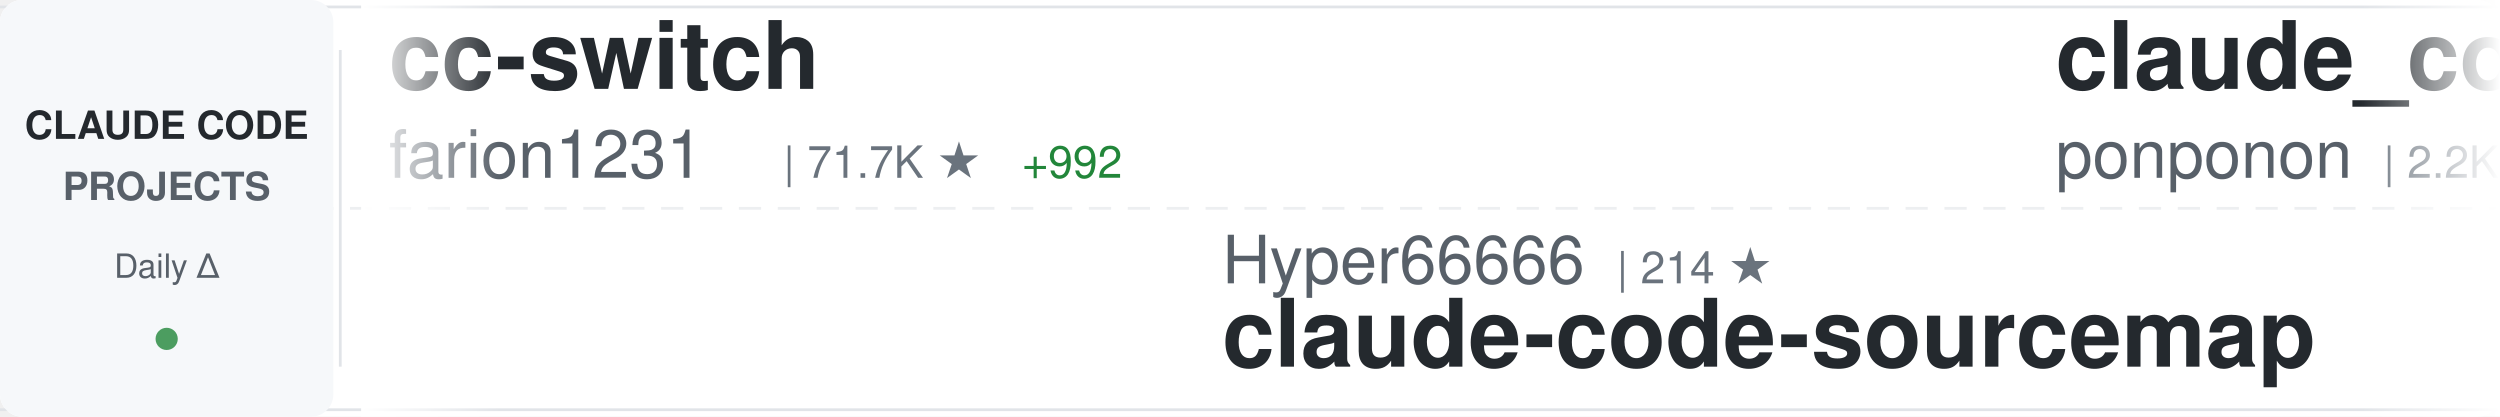
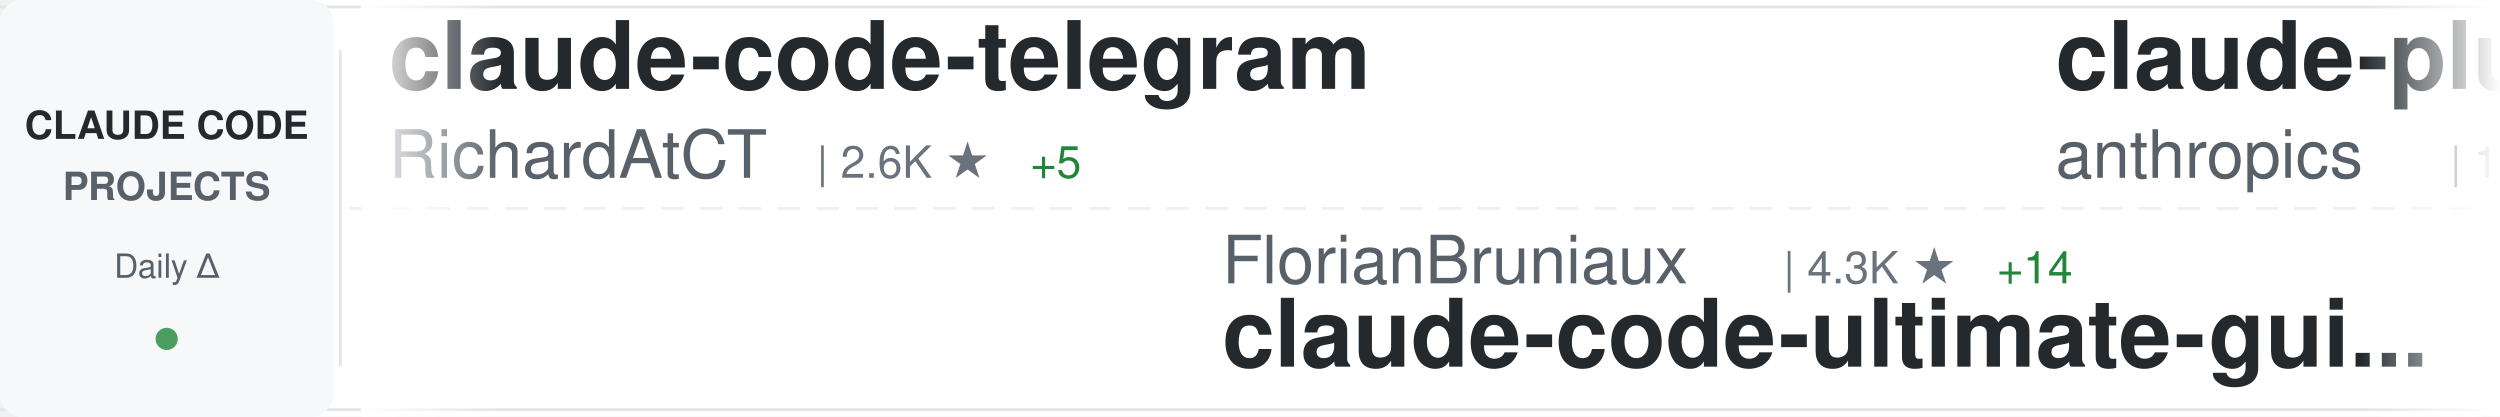
<svg xmlns="http://www.w3.org/2000/svg" width="900" height="150">
  <defs>
    <linearGradient id="awesomeLeftFade" x1="0%" y1="0%" x2="100%" y2="0%">
      <stop offset="0%" style="stop-color:#ffffff;stop-opacity:1" />
      <stop offset="100%" style="stop-color:#ffffff;stop-opacity:0" />
    </linearGradient>
    <linearGradient id="awesomeRightFade" x1="0%" y1="0%" x2="100%" y2="0%">
      <stop offset="0%" style="stop-color:#ffffff;stop-opacity:0" />
      <stop offset="100%" style="stop-color:#ffffff;stop-opacity:1" />
    </linearGradient>
  </defs>
  <rect width="900" height="150" fill="#ffffff" rx="8" />
  <rect x="0" y="2" width="900" height="1" fill="#e1e4e8" />
  <rect x="0" y="147" width="900" height="1" fill="#e1e4e8" />
  <line x1="0" y1="75" x2="900" y2="75" stroke="#e1e4e8" stroke-width="1" stroke-dasharray="8 6" opacity="0.6" />
  <rect x="0" y="0" width="120" height="150" fill="#f6f8fa" rx="8" />
  <text x="60" y="50" font-family="-apple-system, BlinkMacSystemFont, 'Segoe UI', Helvetica, Arial, sans-serif" font-size="14" font-weight="600" fill="#24292e" text-anchor="middle">CLAUDE CODE</text>
  <text x="60" y="72" font-family="-apple-system, BlinkMacSystemFont, 'Segoe UI', Helvetica, Arial, sans-serif" font-size="14" font-weight="600" fill="#586069" text-anchor="middle">PROJECTS</text>
  <text x="60" y="100" font-family="-apple-system, BlinkMacSystemFont, 'Segoe UI', Helvetica, Arial, sans-serif" font-size="12" font-weight="500" fill="#586069" text-anchor="middle">Daily Δ</text>
  <circle cx="60" cy="122" r="4" fill="#22863a" opacity="0.8" />
  <rect x="122" y="18" width="1" height="114" fill="#e1e4e8" />
  <clipPath id="awesomeTickerClip">
    <rect x="130" y="0" width="770" height="150" />
  </clipPath>
  <g clip-path="url(#awesomeTickerClip)">
    <g id="awesomeTickerItems">
      <animateTransform attributeName="transform" attributeType="XML" type="translate" from="0 0" to="-3000 0" dur="54s" repeatCount="indefinite" />
      <g transform="translate(0, 0)">
-         <text x="140" y="32" font-family="-apple-system, BlinkMacSystemFont, 'Segoe UI', Helvetica, Arial, sans-serif" font-size="34" font-weight="600" fill="#24292e">cc-switch</text>
-         <text x="140" y="64" font-family="-apple-system, BlinkMacSystemFont, 'Segoe UI', Helvetica, Arial, sans-serif" font-size="24" font-weight="400" fill="#586069">farion1231</text>
-         <text x="282" y="64" font-family="-apple-system, BlinkMacSystemFont, 'Segoe UI', Helvetica, Arial, sans-serif" font-size="16" font-weight="500" fill="#6a737d">| 71.7K ★</text>
-         <text x="368" y="64" font-family="-apple-system, BlinkMacSystemFont, 'Segoe UI', Helvetica, Arial, sans-serif" font-size="16" font-weight="500" fill="#22863a"> +992</text>
+         <text x="140" y="32" font-family="-apple-system, BlinkMacSystemFont, 'Segoe UI', Helvetica, Arial, sans-serif" font-size="34" font-weight="600" fill="#24292e">claude-code-telegram</text>
+         <text x="140" y="64" font-family="-apple-system, BlinkMacSystemFont, 'Segoe UI', Helvetica, Arial, sans-serif" font-size="24" font-weight="400" fill="#586069">RichardAtCT</text>
+         <text x="294" y="64" font-family="-apple-system, BlinkMacSystemFont, 'Segoe UI', Helvetica, Arial, sans-serif" font-size="16" font-weight="500" fill="#6a737d">| 2.6K ★</text>
+         <text x="371" y="64" font-family="-apple-system, BlinkMacSystemFont, 'Segoe UI', Helvetica, Arial, sans-serif" font-size="16" font-weight="500" fill="#22863a"> +5</text>
      </g>
      <g transform="translate(300, 0)">
-         <text x="140" y="102" font-family="-apple-system, BlinkMacSystemFont, 'Segoe UI', Helvetica, Arial, sans-serif" font-size="24" font-weight="400" fill="#586069">Hyper66666</text>
-         <text x="282" y="102" font-family="-apple-system, BlinkMacSystemFont, 'Segoe UI', Helvetica, Arial, sans-serif" font-size="16" font-weight="500" fill="#6a737d">| 214 ★</text>
-         <text x="140" y="132" font-family="-apple-system, BlinkMacSystemFont, 'Segoe UI', Helvetica, Arial, sans-serif" font-size="34" font-weight="600" fill="#24292e">claude-code-sourcemap</text>
+         <text x="140" y="102" font-family="-apple-system, BlinkMacSystemFont, 'Segoe UI', Helvetica, Arial, sans-serif" font-size="24" font-weight="400" fill="#586069">FlorianBruniaux</text>
+         <text x="342" y="102" font-family="-apple-system, BlinkMacSystemFont, 'Segoe UI', Helvetica, Arial, sans-serif" font-size="16" font-weight="500" fill="#6a737d">| 4.3K ★</text>
+         <text x="419" y="102" font-family="-apple-system, BlinkMacSystemFont, 'Segoe UI', Helvetica, Arial, sans-serif" font-size="16" font-weight="500" fill="#22863a"> +14</text>
+         <text x="140" y="132" font-family="-apple-system, BlinkMacSystemFont, 'Segoe UI', Helvetica, Arial, sans-serif" font-size="34" font-weight="600" fill="#24292e">claude-code-ultimate-gui...</text>
      </g>
      <g transform="translate(600, 0)">
-         <text x="140" y="32" font-family="-apple-system, BlinkMacSystemFont, 'Segoe UI', Helvetica, Arial, sans-serif" font-size="34" font-weight="600" fill="#24292e">claude_code_src</text>
-         <text x="140" y="64" font-family="-apple-system, BlinkMacSystemFont, 'Segoe UI', Helvetica, Arial, sans-serif" font-size="24" font-weight="400" fill="#586069">ponponon</text>
-         <text x="258" y="64" font-family="-apple-system, BlinkMacSystemFont, 'Segoe UI', Helvetica, Arial, sans-serif" font-size="16" font-weight="500" fill="#6a737d">| 2.2K ★</text>
-         <text x="335" y="64" font-family="-apple-system, BlinkMacSystemFont, 'Segoe UI', Helvetica, Arial, sans-serif" font-size="16" font-weight="500" fill="#22863a"> +2</text>
+         <text x="140" y="32" font-family="-apple-system, BlinkMacSystemFont, 'Segoe UI', Helvetica, Arial, sans-serif" font-size="34" font-weight="600" fill="#24292e">claude-plugins-official</text>
+         <text x="140" y="64" font-family="-apple-system, BlinkMacSystemFont, 'Segoe UI', Helvetica, Arial, sans-serif" font-size="24" font-weight="400" fill="#586069">anthropics</text>
+         <text x="282" y="64" font-family="-apple-system, BlinkMacSystemFont, 'Segoe UI', Helvetica, Arial, sans-serif" font-size="16" font-weight="500" fill="#6a737d">| 19.4K ★</text>
+         <text x="368" y="64" font-family="-apple-system, BlinkMacSystemFont, 'Segoe UI', Helvetica, Arial, sans-serif" font-size="16" font-weight="500" fill="#22863a"> +75</text>
      </g>
      <g transform="translate(900, 0)">
-         <text x="140" y="102" font-family="-apple-system, BlinkMacSystemFont, 'Segoe UI', Helvetica, Arial, sans-serif" font-size="24" font-weight="400" fill="#586069">fuergaosi233</text>
-         <text x="306" y="102" font-family="-apple-system, BlinkMacSystemFont, 'Segoe UI', Helvetica, Arial, sans-serif" font-size="16" font-weight="500" fill="#6a737d">| 2.6K ★</text>
-         <text x="383" y="102" font-family="-apple-system, BlinkMacSystemFont, 'Segoe UI', Helvetica, Arial, sans-serif" font-size="16" font-weight="500" fill="#22863a"> +6</text>
-         <text x="140" y="132" font-family="-apple-system, BlinkMacSystemFont, 'Segoe UI', Helvetica, Arial, sans-serif" font-size="34" font-weight="600" fill="#24292e">claude-code-proxy</text>
+         <text x="140" y="102" font-family="-apple-system, BlinkMacSystemFont, 'Segoe UI', Helvetica, Arial, sans-serif" font-size="24" font-weight="400" fill="#586069">anthropics</text>
+         <text x="282" y="102" font-family="-apple-system, BlinkMacSystemFont, 'Segoe UI', Helvetica, Arial, sans-serif" font-size="16" font-weight="500" fill="#6a737d">| 828 ★</text>
+         <text x="350" y="102" font-family="-apple-system, BlinkMacSystemFont, 'Segoe UI', Helvetica, Arial, sans-serif" font-size="16" font-weight="500" fill="#22863a"> +2</text>
+         <text x="140" y="132" font-family="-apple-system, BlinkMacSystemFont, 'Segoe UI', Helvetica, Arial, sans-serif" font-size="34" font-weight="600" fill="#24292e">claude-code-base-action</text>
      </g>
      <g transform="translate(1200, 0)">
-         <text x="140" y="32" font-family="-apple-system, BlinkMacSystemFont, 'Segoe UI', Helvetica, Arial, sans-serif" font-size="34" font-weight="600" fill="#24292e">Auto-claude-code-researc...</text>
-         <text x="140" y="64" font-family="-apple-system, BlinkMacSystemFont, 'Segoe UI', Helvetica, Arial, sans-serif" font-size="24" font-weight="400" fill="#586069">wanshuiyin</text>
-         <text x="282" y="64" font-family="-apple-system, BlinkMacSystemFont, 'Segoe UI', Helvetica, Arial, sans-serif" font-size="16" font-weight="500" fill="#6a737d">| 9.4K ★</text>
-         <text x="359" y="64" font-family="-apple-system, BlinkMacSystemFont, 'Segoe UI', Helvetica, Arial, sans-serif" font-size="16" font-weight="500" fill="#22863a"> +96</text>
+         <text x="140" y="32" font-family="-apple-system, BlinkMacSystemFont, 'Segoe UI', Helvetica, Arial, sans-serif" font-size="34" font-weight="600" fill="#24292e">Claude-Code</text>
+         <text x="140" y="64" font-family="-apple-system, BlinkMacSystemFont, 'Segoe UI', Helvetica, Arial, sans-serif" font-size="24" font-weight="400" fill="#586069">pengchengneo</text>
+         <text x="306" y="64" font-family="-apple-system, BlinkMacSystemFont, 'Segoe UI', Helvetica, Arial, sans-serif" font-size="16" font-weight="500" fill="#6a737d">| 1.3K ★</text>
+         <text x="383" y="64" font-family="-apple-system, BlinkMacSystemFont, 'Segoe UI', Helvetica, Arial, sans-serif" font-size="16" font-weight="500" fill="#22863a"> +4</text>
      </g>
      <g transform="translate(1500, 0)">
-         <text x="140" y="102" font-family="-apple-system, BlinkMacSystemFont, 'Segoe UI', Helvetica, Arial, sans-serif" font-size="24" font-weight="400" fill="#586069">frankbria</text>
-         <text x="270" y="102" font-family="-apple-system, BlinkMacSystemFont, 'Segoe UI', Helvetica, Arial, sans-serif" font-size="16" font-weight="500" fill="#6a737d">| 9.1K ★</text>
-         <text x="347" y="102" font-family="-apple-system, BlinkMacSystemFont, 'Segoe UI', Helvetica, Arial, sans-serif" font-size="16" font-weight="500" fill="#22863a"> +12</text>
-         <text x="140" y="132" font-family="-apple-system, BlinkMacSystemFont, 'Segoe UI', Helvetica, Arial, sans-serif" font-size="34" font-weight="600" fill="#24292e">ralph-claude-code</text>
+         <text x="140" y="102" font-family="-apple-system, BlinkMacSystemFont, 'Segoe UI', Helvetica, Arial, sans-serif" font-size="24" font-weight="400" fill="#586069">AprilNEA</text>
+         <text x="258" y="102" font-family="-apple-system, BlinkMacSystemFont, 'Segoe UI', Helvetica, Arial, sans-serif" font-size="16" font-weight="500" fill="#6a737d">| 381 ★</text>
+         <text x="326" y="102" font-family="-apple-system, BlinkMacSystemFont, 'Segoe UI', Helvetica, Arial, sans-serif" font-size="16" font-weight="500" fill="#22863a"> +3</text>
+         <text x="140" y="132" font-family="-apple-system, BlinkMacSystemFont, 'Segoe UI', Helvetica, Arial, sans-serif" font-size="34" font-weight="600" fill="#24292e">claude-code-source</text>
      </g>
      <g transform="translate(1800, 0)">
-         <text x="140" y="32" font-family="-apple-system, BlinkMacSystemFont, 'Segoe UI', Helvetica, Arial, sans-serif" font-size="34" font-weight="600" fill="#24292e">claude-code-source-code</text>
-         <text x="140" y="64" font-family="-apple-system, BlinkMacSystemFont, 'Segoe UI', Helvetica, Arial, sans-serif" font-size="24" font-weight="400" fill="#586069">777genius</text>
-         <text x="270" y="64" font-family="-apple-system, BlinkMacSystemFont, 'Segoe UI', Helvetica, Arial, sans-serif" font-size="16" font-weight="500" fill="#6a737d">| 910 ★</text>
+         <text x="140" y="32" font-family="-apple-system, BlinkMacSystemFont, 'Segoe UI', Helvetica, Arial, sans-serif" font-size="34" font-weight="600" fill="#24292e">everything-claude-code</text>
+         <text x="140" y="64" font-family="-apple-system, BlinkMacSystemFont, 'Segoe UI', Helvetica, Arial, sans-serif" font-size="24" font-weight="400" fill="#586069">affaan-m</text>
+         <text x="258" y="64" font-family="-apple-system, BlinkMacSystemFont, 'Segoe UI', Helvetica, Arial, sans-serif" font-size="16" font-weight="500" fill="#6a737d">| 183.1K ★</text>
+         <text x="353" y="64" font-family="-apple-system, BlinkMacSystemFont, 'Segoe UI', Helvetica, Arial, sans-serif" font-size="16" font-weight="500" fill="#22863a"> +1.0K</text>
      </g>
      <g transform="translate(2100, 0)">
-         <text x="140" y="102" font-family="-apple-system, BlinkMacSystemFont, 'Segoe UI', Helvetica, Arial, sans-serif" font-size="24" font-weight="400" fill="#586069">hangsman</text>
-         <text x="258" y="102" font-family="-apple-system, BlinkMacSystemFont, 'Segoe UI', Helvetica, Arial, sans-serif" font-size="16" font-weight="500" fill="#6a737d">| 778 ★</text>
+         <text x="140" y="102" font-family="-apple-system, BlinkMacSystemFont, 'Segoe UI', Helvetica, Arial, sans-serif" font-size="24" font-weight="400" fill="#586069">ghuntley</text>
+         <text x="258" y="102" font-family="-apple-system, BlinkMacSystemFont, 'Segoe UI', Helvetica, Arial, sans-serif" font-size="16" font-weight="500" fill="#6a737d">| 977 ★</text>
        <text x="326" y="102" font-family="-apple-system, BlinkMacSystemFont, 'Segoe UI', Helvetica, Arial, sans-serif" font-size="16" font-weight="500" fill="#22863a"> +1</text>
-         <text x="140" y="132" font-family="-apple-system, BlinkMacSystemFont, 'Segoe UI', Helvetica, Arial, sans-serif" font-size="34" font-weight="600" fill="#24292e">claude-code-source</text>
+         <text x="140" y="132" font-family="-apple-system, BlinkMacSystemFont, 'Segoe UI', Helvetica, Arial, sans-serif" font-size="34" font-weight="600" fill="#24292e">claude-code-source-code-...</text>
      </g>
      <g transform="translate(2400, 0)">
-         <text x="140" y="32" font-family="-apple-system, BlinkMacSystemFont, 'Segoe UI', Helvetica, Arial, sans-serif" font-size="34" font-weight="600" fill="#24292e">claude-code-source</text>
-         <text x="140" y="64" font-family="-apple-system, BlinkMacSystemFont, 'Segoe UI', Helvetica, Arial, sans-serif" font-size="24" font-weight="400" fill="#586069">JrCx7scC</text>
-         <text x="258" y="64" font-family="-apple-system, BlinkMacSystemFont, 'Segoe UI', Helvetica, Arial, sans-serif" font-size="16" font-weight="500" fill="#6a737d">| 367 ★</text>
+         <text x="140" y="32" font-family="-apple-system, BlinkMacSystemFont, 'Segoe UI', Helvetica, Arial, sans-serif" font-size="34" font-weight="600" fill="#24292e">claude-code-cli</text>
+         <text x="140" y="64" font-family="-apple-system, BlinkMacSystemFont, 'Segoe UI', Helvetica, Arial, sans-serif" font-size="24" font-weight="400" fill="#586069">huangserva</text>
+         <text x="282" y="64" font-family="-apple-system, BlinkMacSystemFont, 'Segoe UI', Helvetica, Arial, sans-serif" font-size="16" font-weight="500" fill="#6a737d">| 583 ★</text>
+         <text x="350" y="64" font-family="-apple-system, BlinkMacSystemFont, 'Segoe UI', Helvetica, Arial, sans-serif" font-size="16" font-weight="500" fill="#22863a"> +1</text>
      </g>
      <g transform="translate(2700, 0)">
-         <text x="140" y="102" font-family="-apple-system, BlinkMacSystemFont, 'Segoe UI', Helvetica, Arial, sans-serif" font-size="24" font-weight="400" fill="#586069">Alishahryar1</text>
-         <text x="306" y="102" font-family="-apple-system, BlinkMacSystemFont, 'Segoe UI', Helvetica, Arial, sans-serif" font-size="16" font-weight="500" fill="#6a737d">| 24.8K ★</text>
-         <text x="392" y="102" font-family="-apple-system, BlinkMacSystemFont, 'Segoe UI', Helvetica, Arial, sans-serif" font-size="16" font-weight="500" fill="#22863a"> +235</text>
-         <text x="140" y="132" font-family="-apple-system, BlinkMacSystemFont, 'Segoe UI', Helvetica, Arial, sans-serif" font-size="34" font-weight="600" fill="#24292e">free-claude-code</text>
+         <text x="140" y="102" font-family="-apple-system, BlinkMacSystemFont, 'Segoe UI', Helvetica, Arial, sans-serif" font-size="24" font-weight="400" fill="#586069">fazxes</text>
+         <text x="234" y="102" font-family="-apple-system, BlinkMacSystemFont, 'Segoe UI', Helvetica, Arial, sans-serif" font-size="16" font-weight="500" fill="#6a737d">| 216 ★</text>
+         <text x="302" y="102" font-family="-apple-system, BlinkMacSystemFont, 'Segoe UI', Helvetica, Arial, sans-serif" font-size="16" font-weight="500" fill="#22863a"> +1</text>
+         <text x="140" y="132" font-family="-apple-system, BlinkMacSystemFont, 'Segoe UI', Helvetica, Arial, sans-serif" font-size="34" font-weight="600" fill="#24292e">Claude-code</text>
      </g>
      <g transform="translate(3000, 0)">
-         <text x="140" y="32" font-family="-apple-system, BlinkMacSystemFont, 'Segoe UI', Helvetica, Arial, sans-serif" font-size="34" font-weight="600" fill="#24292e">cc-switch</text>
-         <text x="140" y="64" font-family="-apple-system, BlinkMacSystemFont, 'Segoe UI', Helvetica, Arial, sans-serif" font-size="24" font-weight="400" fill="#586069">farion1231</text>
-         <text x="282" y="64" font-family="-apple-system, BlinkMacSystemFont, 'Segoe UI', Helvetica, Arial, sans-serif" font-size="16" font-weight="500" fill="#6a737d">| 71.7K ★</text>
-         <text x="368" y="64" font-family="-apple-system, BlinkMacSystemFont, 'Segoe UI', Helvetica, Arial, sans-serif" font-size="16" font-weight="500" fill="#22863a"> +992</text>
+         <text x="140" y="32" font-family="-apple-system, BlinkMacSystemFont, 'Segoe UI', Helvetica, Arial, sans-serif" font-size="34" font-weight="600" fill="#24292e">claude-code-telegram</text>
+         <text x="140" y="64" font-family="-apple-system, BlinkMacSystemFont, 'Segoe UI', Helvetica, Arial, sans-serif" font-size="24" font-weight="400" fill="#586069">RichardAtCT</text>
+         <text x="294" y="64" font-family="-apple-system, BlinkMacSystemFont, 'Segoe UI', Helvetica, Arial, sans-serif" font-size="16" font-weight="500" fill="#6a737d">| 2.6K ★</text>
+         <text x="371" y="64" font-family="-apple-system, BlinkMacSystemFont, 'Segoe UI', Helvetica, Arial, sans-serif" font-size="16" font-weight="500" fill="#22863a"> +5</text>
      </g>
      <g transform="translate(3300, 0)">
-         <text x="140" y="102" font-family="-apple-system, BlinkMacSystemFont, 'Segoe UI', Helvetica, Arial, sans-serif" font-size="24" font-weight="400" fill="#586069">Hyper66666</text>
-         <text x="282" y="102" font-family="-apple-system, BlinkMacSystemFont, 'Segoe UI', Helvetica, Arial, sans-serif" font-size="16" font-weight="500" fill="#6a737d">| 214 ★</text>
-         <text x="140" y="132" font-family="-apple-system, BlinkMacSystemFont, 'Segoe UI', Helvetica, Arial, sans-serif" font-size="34" font-weight="600" fill="#24292e">claude-code-sourcemap</text>
+         <text x="140" y="102" font-family="-apple-system, BlinkMacSystemFont, 'Segoe UI', Helvetica, Arial, sans-serif" font-size="24" font-weight="400" fill="#586069">FlorianBruniaux</text>
+         <text x="342" y="102" font-family="-apple-system, BlinkMacSystemFont, 'Segoe UI', Helvetica, Arial, sans-serif" font-size="16" font-weight="500" fill="#6a737d">| 4.3K ★</text>
+         <text x="419" y="102" font-family="-apple-system, BlinkMacSystemFont, 'Segoe UI', Helvetica, Arial, sans-serif" font-size="16" font-weight="500" fill="#22863a"> +14</text>
+         <text x="140" y="132" font-family="-apple-system, BlinkMacSystemFont, 'Segoe UI', Helvetica, Arial, sans-serif" font-size="34" font-weight="600" fill="#24292e">claude-code-ultimate-gui...</text>
      </g>
      <g transform="translate(3600, 0)">
-         <text x="140" y="32" font-family="-apple-system, BlinkMacSystemFont, 'Segoe UI', Helvetica, Arial, sans-serif" font-size="34" font-weight="600" fill="#24292e">claude_code_src</text>
-         <text x="140" y="64" font-family="-apple-system, BlinkMacSystemFont, 'Segoe UI', Helvetica, Arial, sans-serif" font-size="24" font-weight="400" fill="#586069">ponponon</text>
-         <text x="258" y="64" font-family="-apple-system, BlinkMacSystemFont, 'Segoe UI', Helvetica, Arial, sans-serif" font-size="16" font-weight="500" fill="#6a737d">| 2.2K ★</text>
-         <text x="335" y="64" font-family="-apple-system, BlinkMacSystemFont, 'Segoe UI', Helvetica, Arial, sans-serif" font-size="16" font-weight="500" fill="#22863a"> +2</text>
+         <text x="140" y="32" font-family="-apple-system, BlinkMacSystemFont, 'Segoe UI', Helvetica, Arial, sans-serif" font-size="34" font-weight="600" fill="#24292e">claude-plugins-official</text>
+         <text x="140" y="64" font-family="-apple-system, BlinkMacSystemFont, 'Segoe UI', Helvetica, Arial, sans-serif" font-size="24" font-weight="400" fill="#586069">anthropics</text>
+         <text x="282" y="64" font-family="-apple-system, BlinkMacSystemFont, 'Segoe UI', Helvetica, Arial, sans-serif" font-size="16" font-weight="500" fill="#6a737d">| 19.4K ★</text>
+         <text x="368" y="64" font-family="-apple-system, BlinkMacSystemFont, 'Segoe UI', Helvetica, Arial, sans-serif" font-size="16" font-weight="500" fill="#22863a"> +75</text>
      </g>
      <g transform="translate(3900, 0)">
-         <text x="140" y="102" font-family="-apple-system, BlinkMacSystemFont, 'Segoe UI', Helvetica, Arial, sans-serif" font-size="24" font-weight="400" fill="#586069">fuergaosi233</text>
-         <text x="306" y="102" font-family="-apple-system, BlinkMacSystemFont, 'Segoe UI', Helvetica, Arial, sans-serif" font-size="16" font-weight="500" fill="#6a737d">| 2.6K ★</text>
-         <text x="383" y="102" font-family="-apple-system, BlinkMacSystemFont, 'Segoe UI', Helvetica, Arial, sans-serif" font-size="16" font-weight="500" fill="#22863a"> +6</text>
-         <text x="140" y="132" font-family="-apple-system, BlinkMacSystemFont, 'Segoe UI', Helvetica, Arial, sans-serif" font-size="34" font-weight="600" fill="#24292e">claude-code-proxy</text>
+         <text x="140" y="102" font-family="-apple-system, BlinkMacSystemFont, 'Segoe UI', Helvetica, Arial, sans-serif" font-size="24" font-weight="400" fill="#586069">anthropics</text>
+         <text x="282" y="102" font-family="-apple-system, BlinkMacSystemFont, 'Segoe UI', Helvetica, Arial, sans-serif" font-size="16" font-weight="500" fill="#6a737d">| 828 ★</text>
+         <text x="350" y="102" font-family="-apple-system, BlinkMacSystemFont, 'Segoe UI', Helvetica, Arial, sans-serif" font-size="16" font-weight="500" fill="#22863a"> +2</text>
+         <text x="140" y="132" font-family="-apple-system, BlinkMacSystemFont, 'Segoe UI', Helvetica, Arial, sans-serif" font-size="34" font-weight="600" fill="#24292e">claude-code-base-action</text>
      </g>
    </g>
  </g>
  <rect x="130" y="0" width="50" height="150" fill="url(#awesomeLeftFade)" />
  <rect x="850" y="0" width="50" height="150" fill="url(#awesomeRightFade)" />
</svg>
